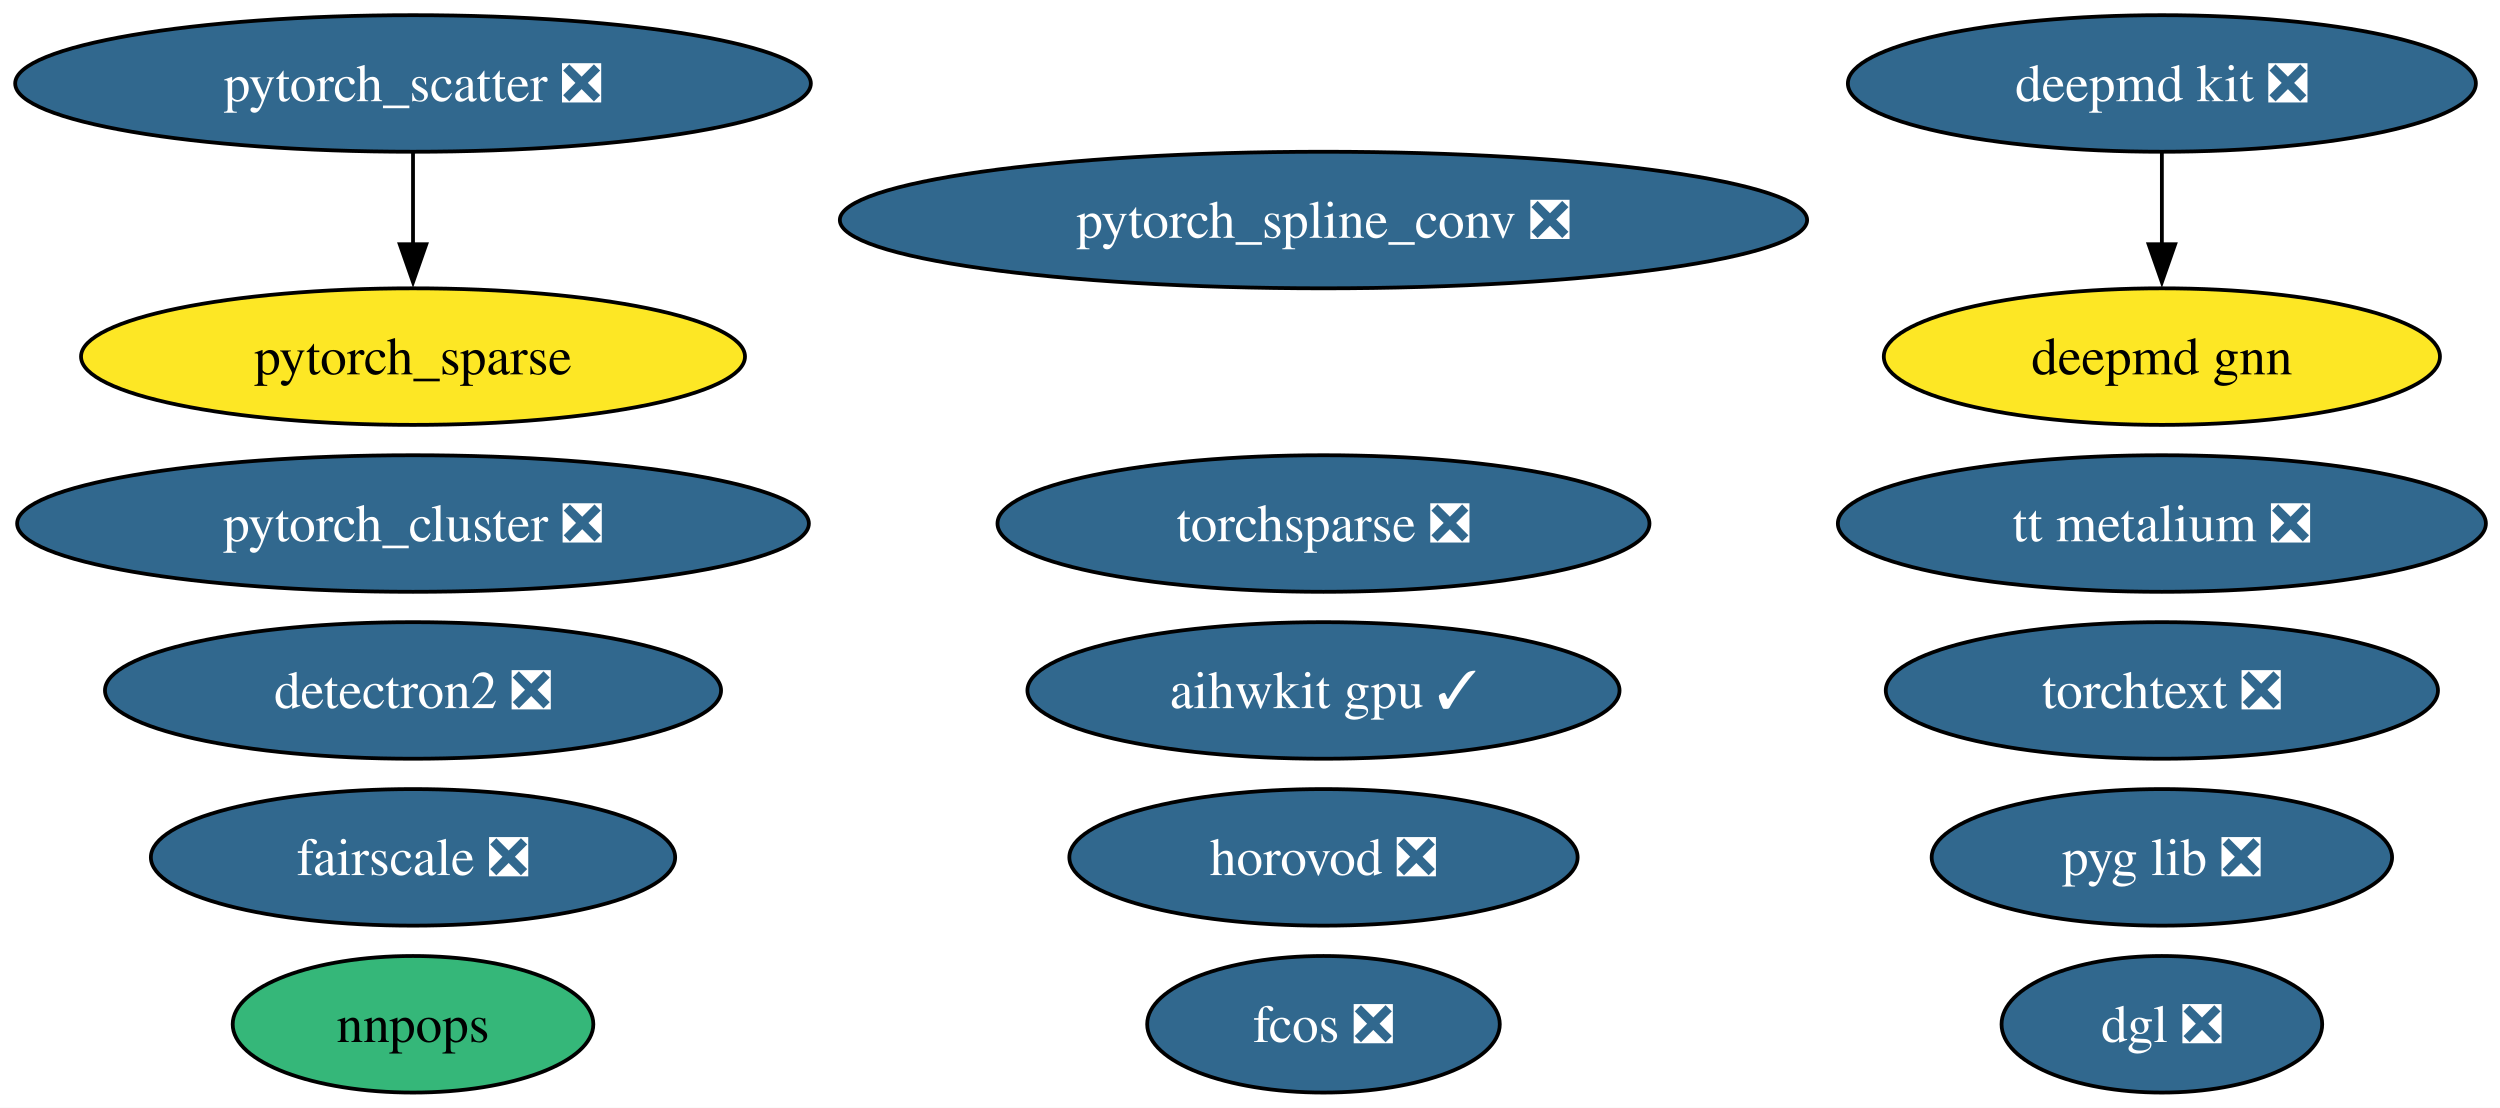
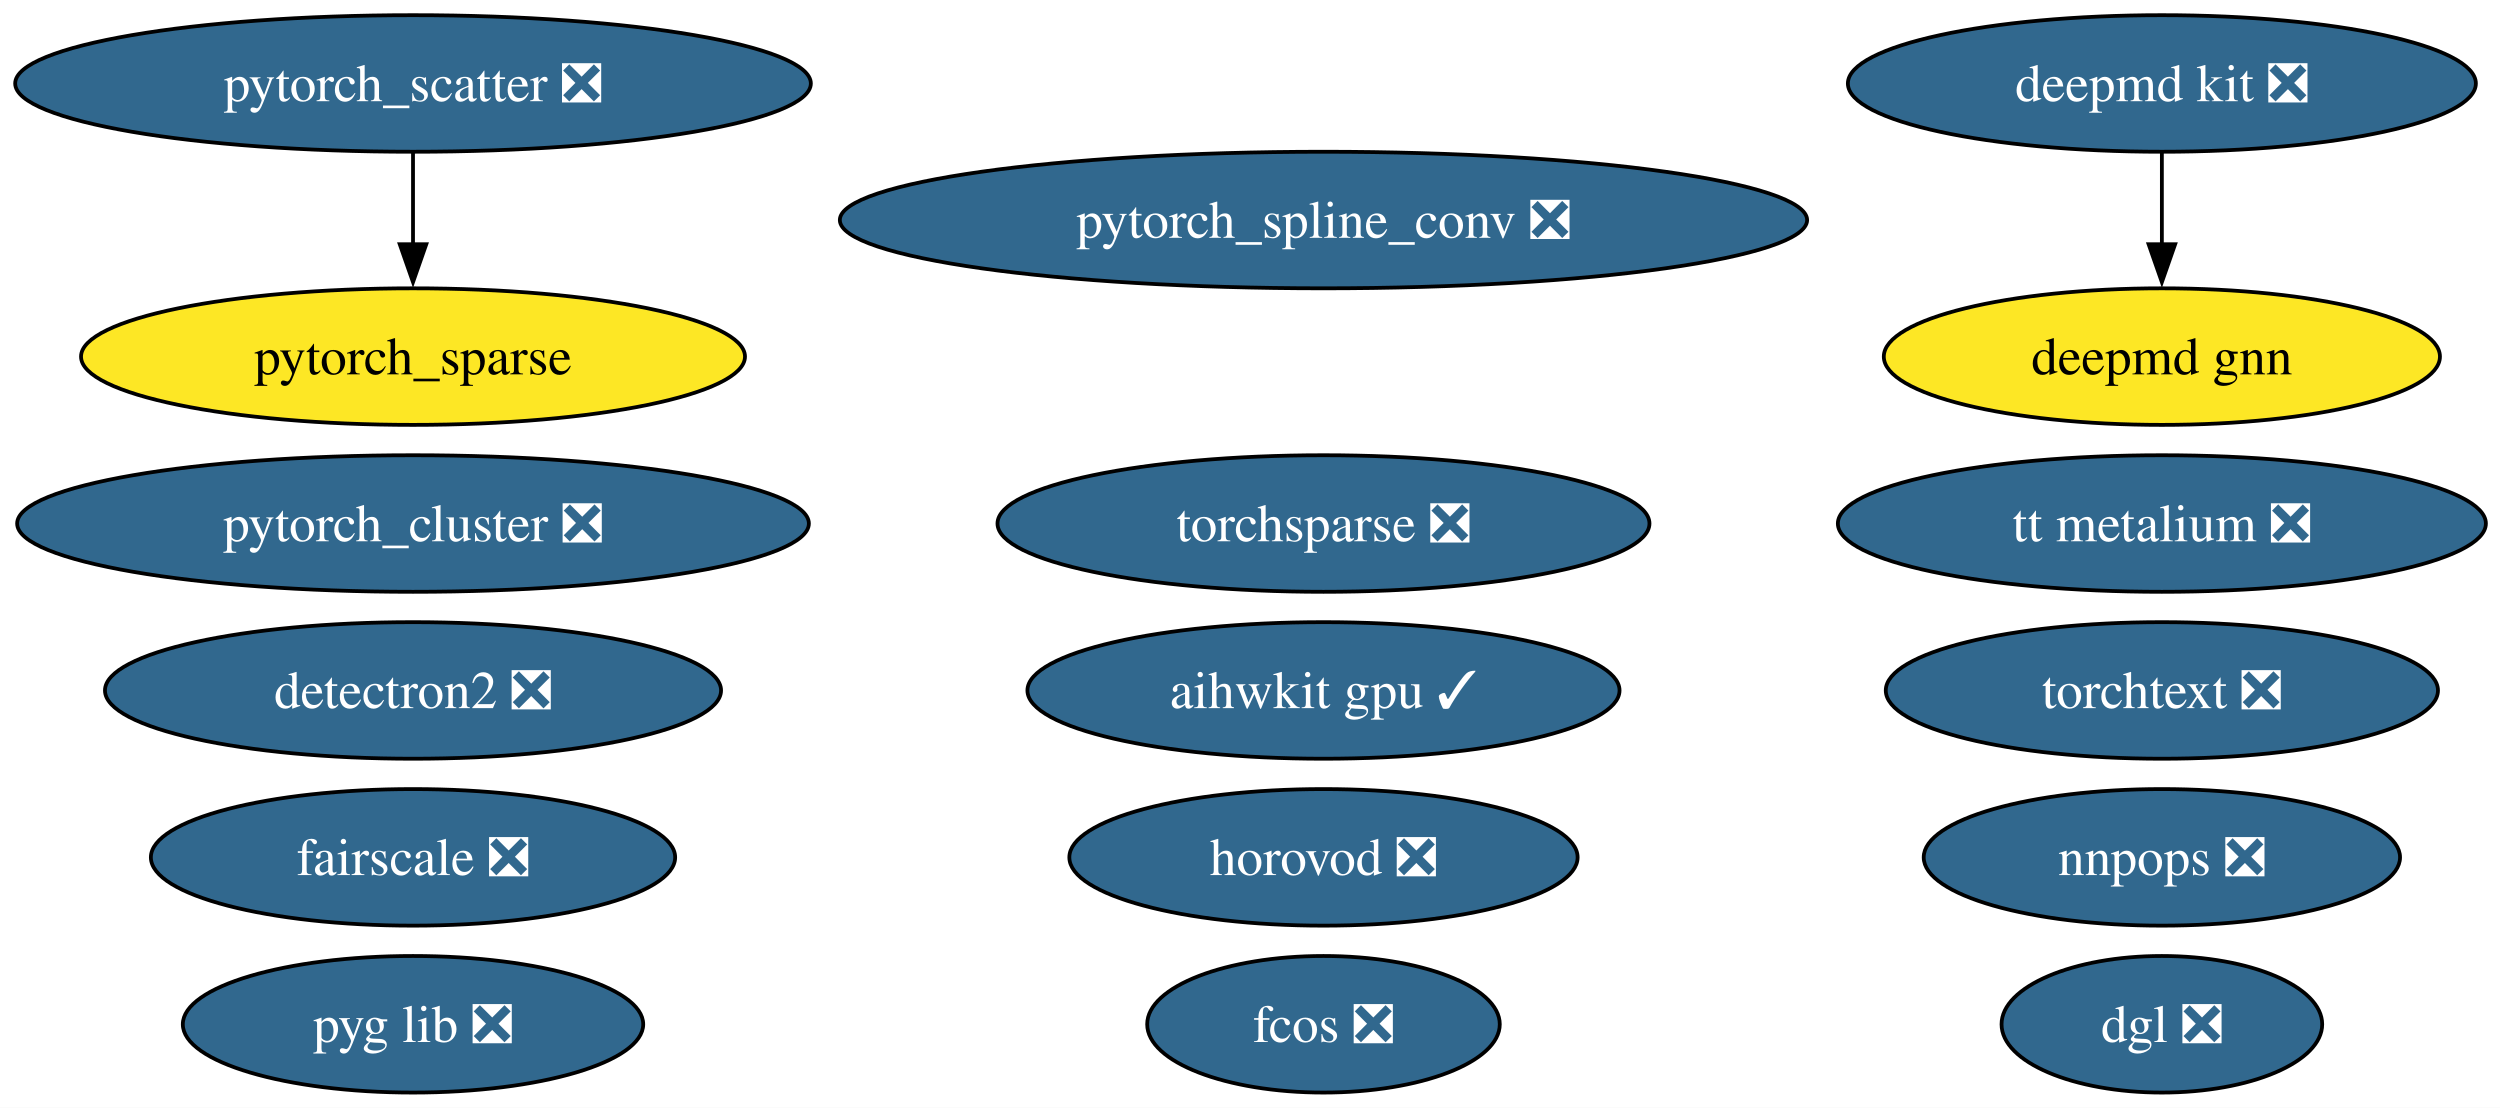
<svg xmlns="http://www.w3.org/2000/svg" xmlns:xlink="http://www.w3.org/1999/xlink" width="659pt" height="292pt" viewBox="0.00 0.00 659.00 292.00">
  <g id="graph0" class="graph" transform="scale(1 1) rotate(0) translate(4 288)">
    <polygon fill="white" stroke="none" points="-4,4 -4,-288 655.28,-288 655.28,4 -4,4" />
    <g id="node1" class="node">
      <g id="a_node1">
        <a xlink:href="https://github.com/conda-forge/deepmd-kit-feedstock/pull/111" xlink:title="deepmd kit ❎">
          <ellipse fill="#31688e" stroke="black" cx="565.87" cy="-266" rx="82.77" ry="18" />
          <text xml:space="preserve" text-anchor="middle" x="565.87" y="-261.32" font-family="Times,serif" font-size="14.00" fill="white">deepmd kit ❎</text>
        </a>
      </g>
    </g>
    <g id="node17" class="node">
      <g id="a_node17">
        <a xlink:href="https://github.com/conda-forge/deepmd-gnn-feedstock" xlink:title="deepmd gnn">
          <ellipse fill="#fde725" stroke="black" cx="565.87" cy="-194" rx="73.3" ry="18" />
          <text xml:space="preserve" text-anchor="middle" x="565.87" y="-189.32" font-family="Times,serif" font-size="14.00">deepmd gnn</text>
        </a>
      </g>
    </g>
    <g id="edge1" class="edge">
      <path fill="none" stroke="black" d="M565.87,-247.7C565.87,-240.41 565.87,-231.73 565.87,-223.54" />
      <polygon fill="black" stroke="black" points="569.37,-223.62 565.87,-213.62 562.37,-223.62 569.37,-223.62" />
    </g>
    <g id="node2" class="node">
      <g id="a_node2">
        <a xlink:href="https://github.com/conda-forge/detectron2-feedstock/pull/54" xlink:title="detectron2 ❎">
          <ellipse fill="#31688e" stroke="black" cx="104.87" cy="-106" rx="81.2" ry="18" />
          <text xml:space="preserve" text-anchor="middle" x="104.87" y="-101.33" font-family="Times,serif" font-size="14.00" fill="white">detectron2 ❎</text>
        </a>
      </g>
    </g>
    <g id="node3" class="node">
      <g id="a_node3">
        <a xlink:href="https://github.com/conda-forge/pytorch_cluster-feedstock/pull/64" xlink:title="pytorch_cluster ❎">
          <ellipse fill="#31688e" stroke="black" cx="104.87" cy="-150" rx="104.35" ry="18" />
          <text xml:space="preserve" text-anchor="middle" x="104.87" y="-145.32" font-family="Times,serif" font-size="14.00" fill="white">pytorch_cluster ❎</text>
        </a>
      </g>
    </g>
    <g id="node4" class="node">
      <g id="a_node4">
        <a xlink:href="https://github.com/conda-forge/pytorch_scatter-feedstock/pull/81" xlink:title="pytorch_scatter ❎">
          <ellipse fill="#31688e" stroke="black" cx="104.87" cy="-266" rx="104.87" ry="18" />
          <text xml:space="preserve" text-anchor="middle" x="104.87" y="-261.32" font-family="Times,serif" font-size="14.00" fill="white">pytorch_scatter ❎</text>
        </a>
      </g>
    </g>
    <g id="node6" class="node">
      <g id="a_node6">
        <a xlink:href="https://github.com/conda-forge/pytorch_sparse-feedstock" xlink:title="pytorch_sparse">
          <ellipse fill="#fde725" stroke="black" cx="104.87" cy="-194" rx="87.51" ry="18" />
          <text xml:space="preserve" text-anchor="middle" x="104.87" y="-189.32" font-family="Times,serif" font-size="14.00">pytorch_sparse</text>
        </a>
      </g>
    </g>
    <g id="edge2" class="edge">
      <path fill="none" stroke="black" d="M104.87,-247.7C104.87,-240.41 104.87,-231.73 104.87,-223.54" />
      <polygon fill="black" stroke="black" points="108.37,-223.62 104.87,-213.62 101.37,-223.62 108.37,-223.62" />
    </g>
    <g id="node5" class="node">
      <g id="a_node5">
        <a xlink:href="https://github.com/conda-forge/pytorch_spline_conv-feedstock/pull/46" xlink:title="pytorch_spline_conv ❎">
          <ellipse fill="#31688e" stroke="black" cx="344.87" cy="-230" rx="127.49" ry="18" />
          <text xml:space="preserve" text-anchor="middle" x="344.87" y="-225.32" font-family="Times,serif" font-size="14.00" fill="white">pytorch_spline_conv ❎</text>
        </a>
      </g>
    </g>
    <g id="node7" class="node">
      <g id="a_node7">
        <a xlink:href="https://github.com/conda-forge/torchsparse-feedstock/pull/44" xlink:title="torchsparse ❎">
          <ellipse fill="#31688e" stroke="black" cx="344.87" cy="-150" rx="85.93" ry="18" />
          <text xml:space="preserve" text-anchor="middle" x="344.87" y="-145.32" font-family="Times,serif" font-size="14.00" fill="white">torchsparse ❎</text>
        </a>
      </g>
    </g>
    <g id="node8" class="node">
      <g id="a_node8">
        <a xlink:href="https://github.com/conda-forge/fcos-feedstock/pull/28" xlink:title="fcos ❎">
          <ellipse fill="#31688e" stroke="black" cx="344.87" cy="-18" rx="46.47" ry="18" />
          <text xml:space="preserve" text-anchor="middle" x="344.87" y="-13.32" font-family="Times,serif" font-size="14.00" fill="white">fcos ❎</text>
        </a>
      </g>
    </g>
    <g id="node9" class="node">
      <g id="a_node9">
        <a xlink:href="https://github.com/conda-forge/fairscale-feedstock/pull/43" xlink:title="fairscale ❎">
          <ellipse fill="#31688e" stroke="black" cx="104.87" cy="-62" rx="69.1" ry="18" />
          <text xml:space="preserve" text-anchor="middle" x="104.87" y="-57.33" font-family="Times,serif" font-size="14.00" fill="white">fairscale ❎</text>
        </a>
      </g>
    </g>
    <g id="node10" class="node">
      <g id="a_node10">
-         <a xlink:href="https://github.com/conda-forge/nnpops-feedstock" xlink:title="nnpops">
-           <ellipse fill="#35b779" stroke="black" cx="104.87" cy="-18" rx="47.53" ry="18" />
-           <text xml:space="preserve" text-anchor="middle" x="104.87" y="-13.32" font-family="Times,serif" font-size="14.00">nnpops</text>
+         <a xlink:href="https://github.com/conda-forge/nnpops-feedstock/pull/48" xlink:title="nnpops ❎">
+           <ellipse fill="#31688e" stroke="black" cx="565.87" cy="-62" rx="62.78" ry="18" />
+           <text xml:space="preserve" text-anchor="middle" x="565.87" y="-57.33" font-family="Times,serif" font-size="14.00" fill="white">nnpops ❎</text>
        </a>
      </g>
    </g>
    <g id="node11" class="node">
      <g id="a_node11">
        <a xlink:href="https://github.com/conda-forge/pyg-lib-feedstock/pull/42" xlink:title="pyg lib ❎">
-           <ellipse fill="#31688e" stroke="black" cx="565.87" cy="-62" rx="60.68" ry="18" />
-           <text xml:space="preserve" text-anchor="middle" x="565.87" y="-57.33" font-family="Times,serif" font-size="14.00" fill="white">pyg lib ❎</text>
+           <ellipse fill="#31688e" stroke="black" cx="104.87" cy="-18" rx="60.68" ry="18" />
+           <text xml:space="preserve" text-anchor="middle" x="104.87" y="-13.32" font-family="Times,serif" font-size="14.00" fill="white">pyg lib ❎</text>
        </a>
      </g>
    </g>
    <g id="node12" class="node">
      <g id="a_node12">
        <a xlink:href="https://github.com/conda-forge/torchtext-feedstock/pull/36" xlink:title="torchtext ❎">
          <ellipse fill="#31688e" stroke="black" cx="565.87" cy="-106" rx="72.78" ry="18" />
          <text xml:space="preserve" text-anchor="middle" x="565.87" y="-101.33" font-family="Times,serif" font-size="14.00" fill="white">torchtext ❎</text>
        </a>
      </g>
    </g>
    <g id="node13" class="node">
      <g id="a_node13">
        <a xlink:href="https://github.com/conda-forge/dgl-feedstock/pull/63" xlink:title="dgl ❎">
          <ellipse fill="#31688e" stroke="black" cx="565.87" cy="-18" rx="42.26" ry="18" />
          <text xml:space="preserve" text-anchor="middle" x="565.87" y="-13.32" font-family="Times,serif" font-size="14.00" fill="white">dgl ❎</text>
        </a>
      </g>
    </g>
    <g id="node14" class="node">
      <g id="a_node14">
        <a xlink:href="https://github.com/conda-forge/aihwkit-gpu-feedstock/pull/29" xlink:title="aihwkit gpu ✓">
          <ellipse fill="#31688e" stroke="black" cx="344.87" cy="-106" rx="78.04" ry="18" />
          <text xml:space="preserve" text-anchor="middle" x="344.87" y="-101.33" font-family="Times,serif" font-size="14.00" fill="white">aihwkit gpu ✓</text>
        </a>
      </g>
    </g>
    <g id="node15" class="node">
      <g id="a_node15">
        <a xlink:href="https://github.com/conda-forge/horovod-feedstock/pull/33" xlink:title="horovod ❎">
          <ellipse fill="#31688e" stroke="black" cx="344.87" cy="-62" rx="66.99" ry="18" />
          <text xml:space="preserve" text-anchor="middle" x="344.87" y="-57.33" font-family="Times,serif" font-size="14.00" fill="white">horovod ❎</text>
        </a>
      </g>
    </g>
    <g id="node16" class="node">
      <g id="a_node16">
        <a xlink:href="https://github.com/conda-forge/tt-metalium-feedstock/pull/18" xlink:title="tt metalium ❎">
          <ellipse fill="#31688e" stroke="black" cx="565.87" cy="-150" rx="85.41" ry="18" />
          <text xml:space="preserve" text-anchor="middle" x="565.87" y="-145.32" font-family="Times,serif" font-size="14.00" fill="white">tt metalium ❎</text>
        </a>
      </g>
    </g>
  </g>
</svg>
